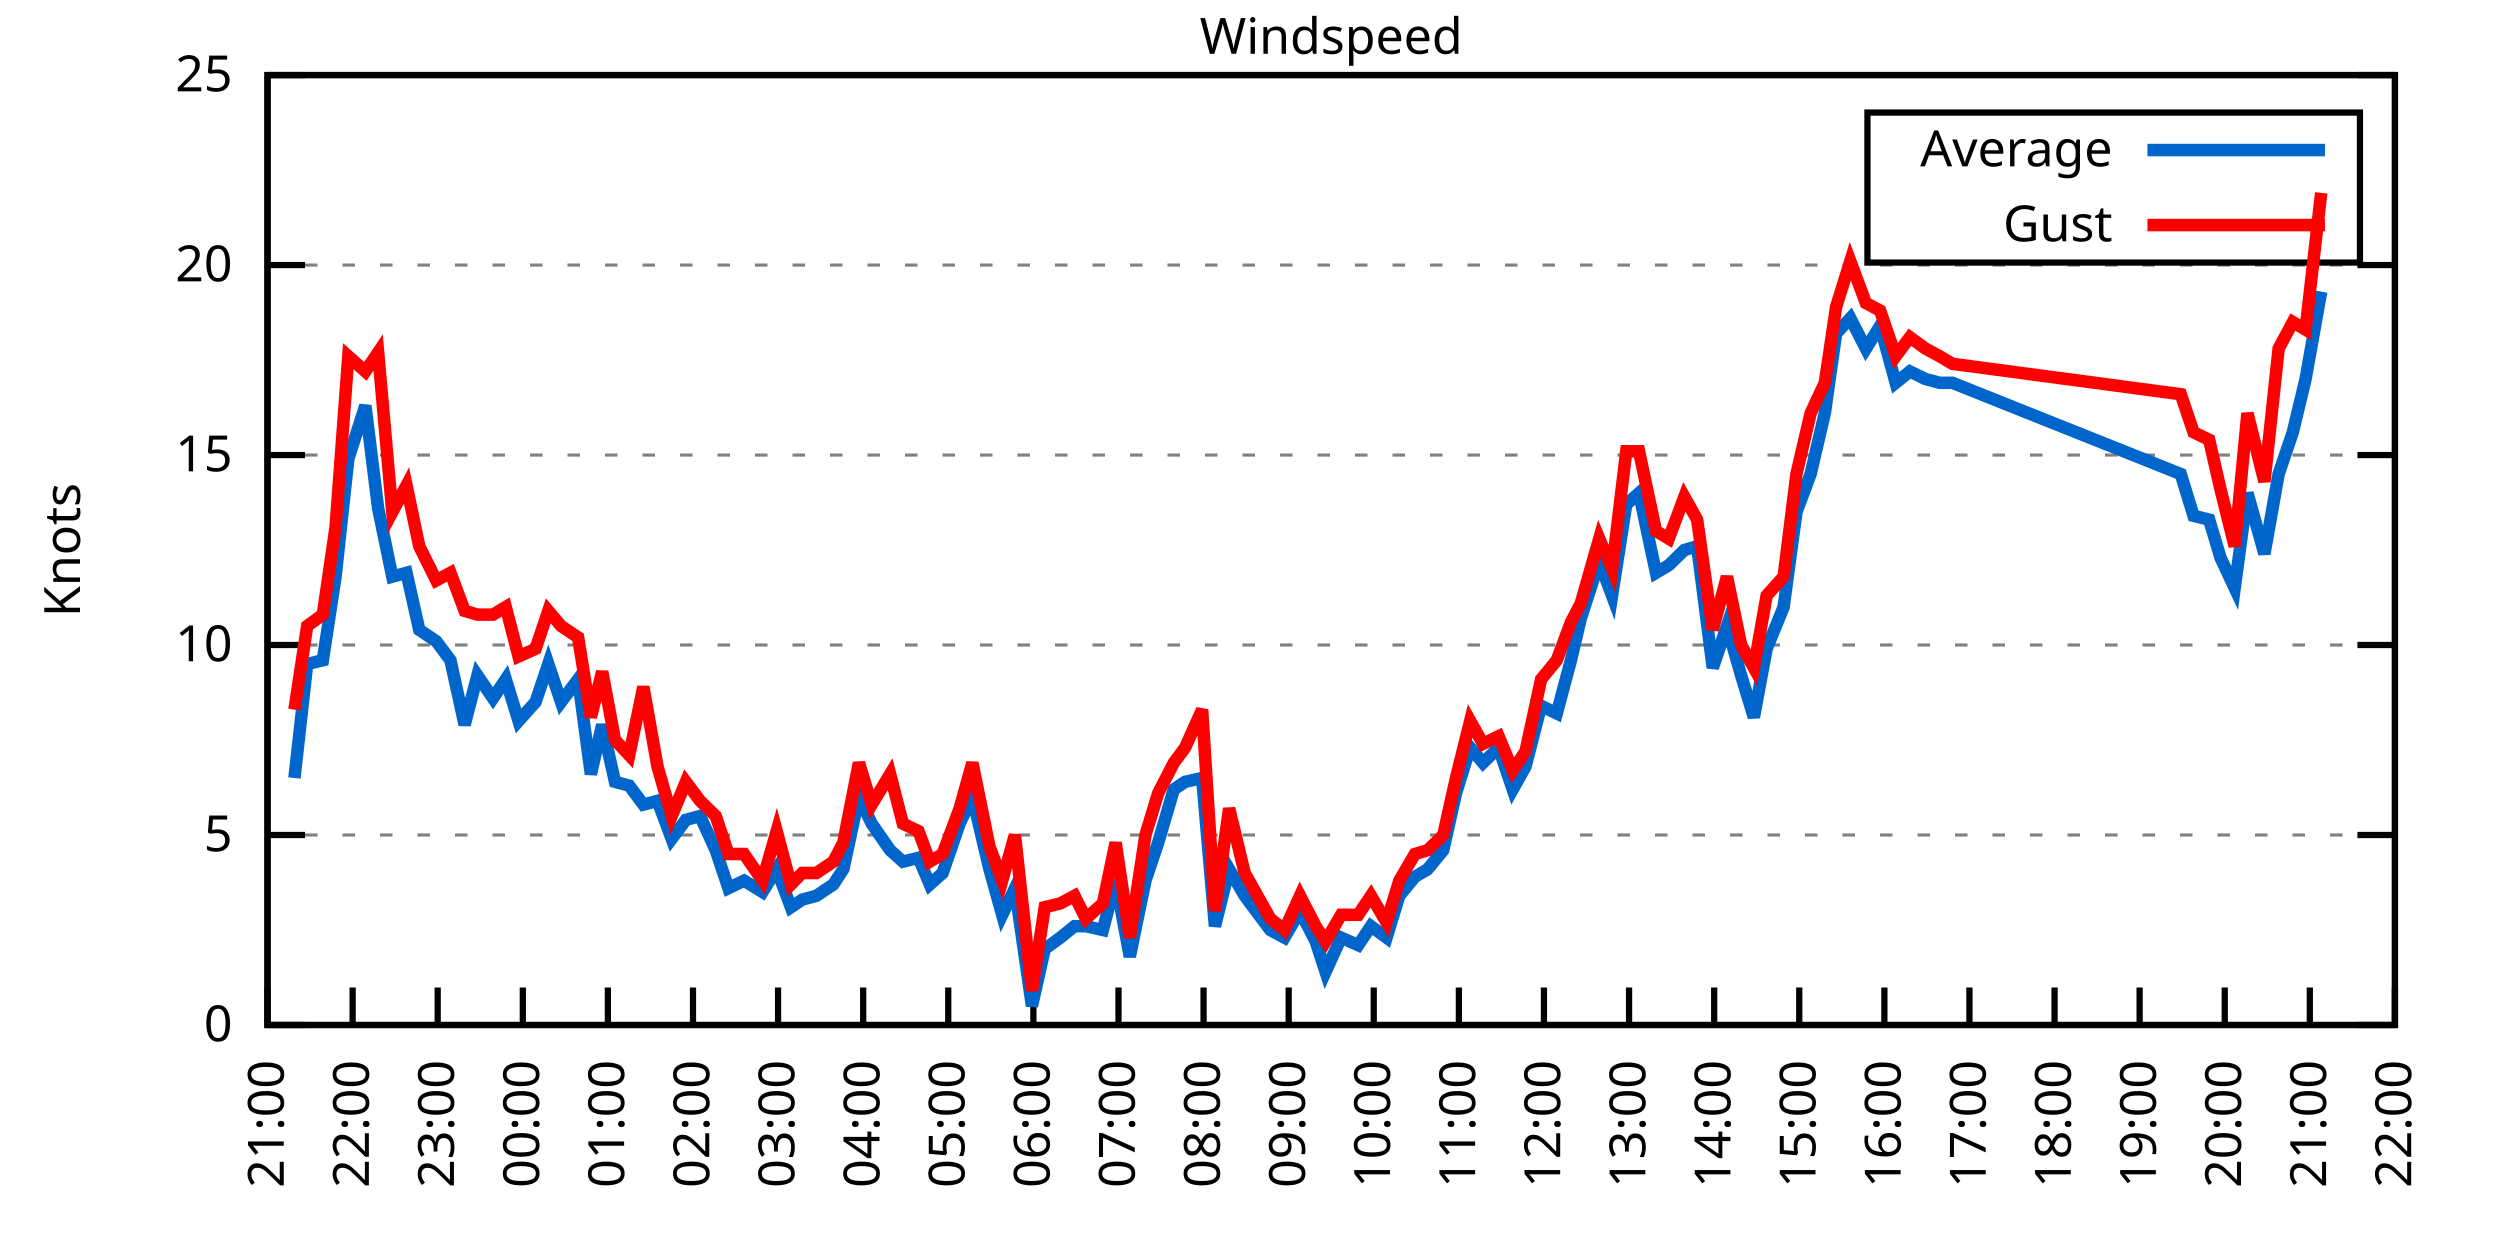
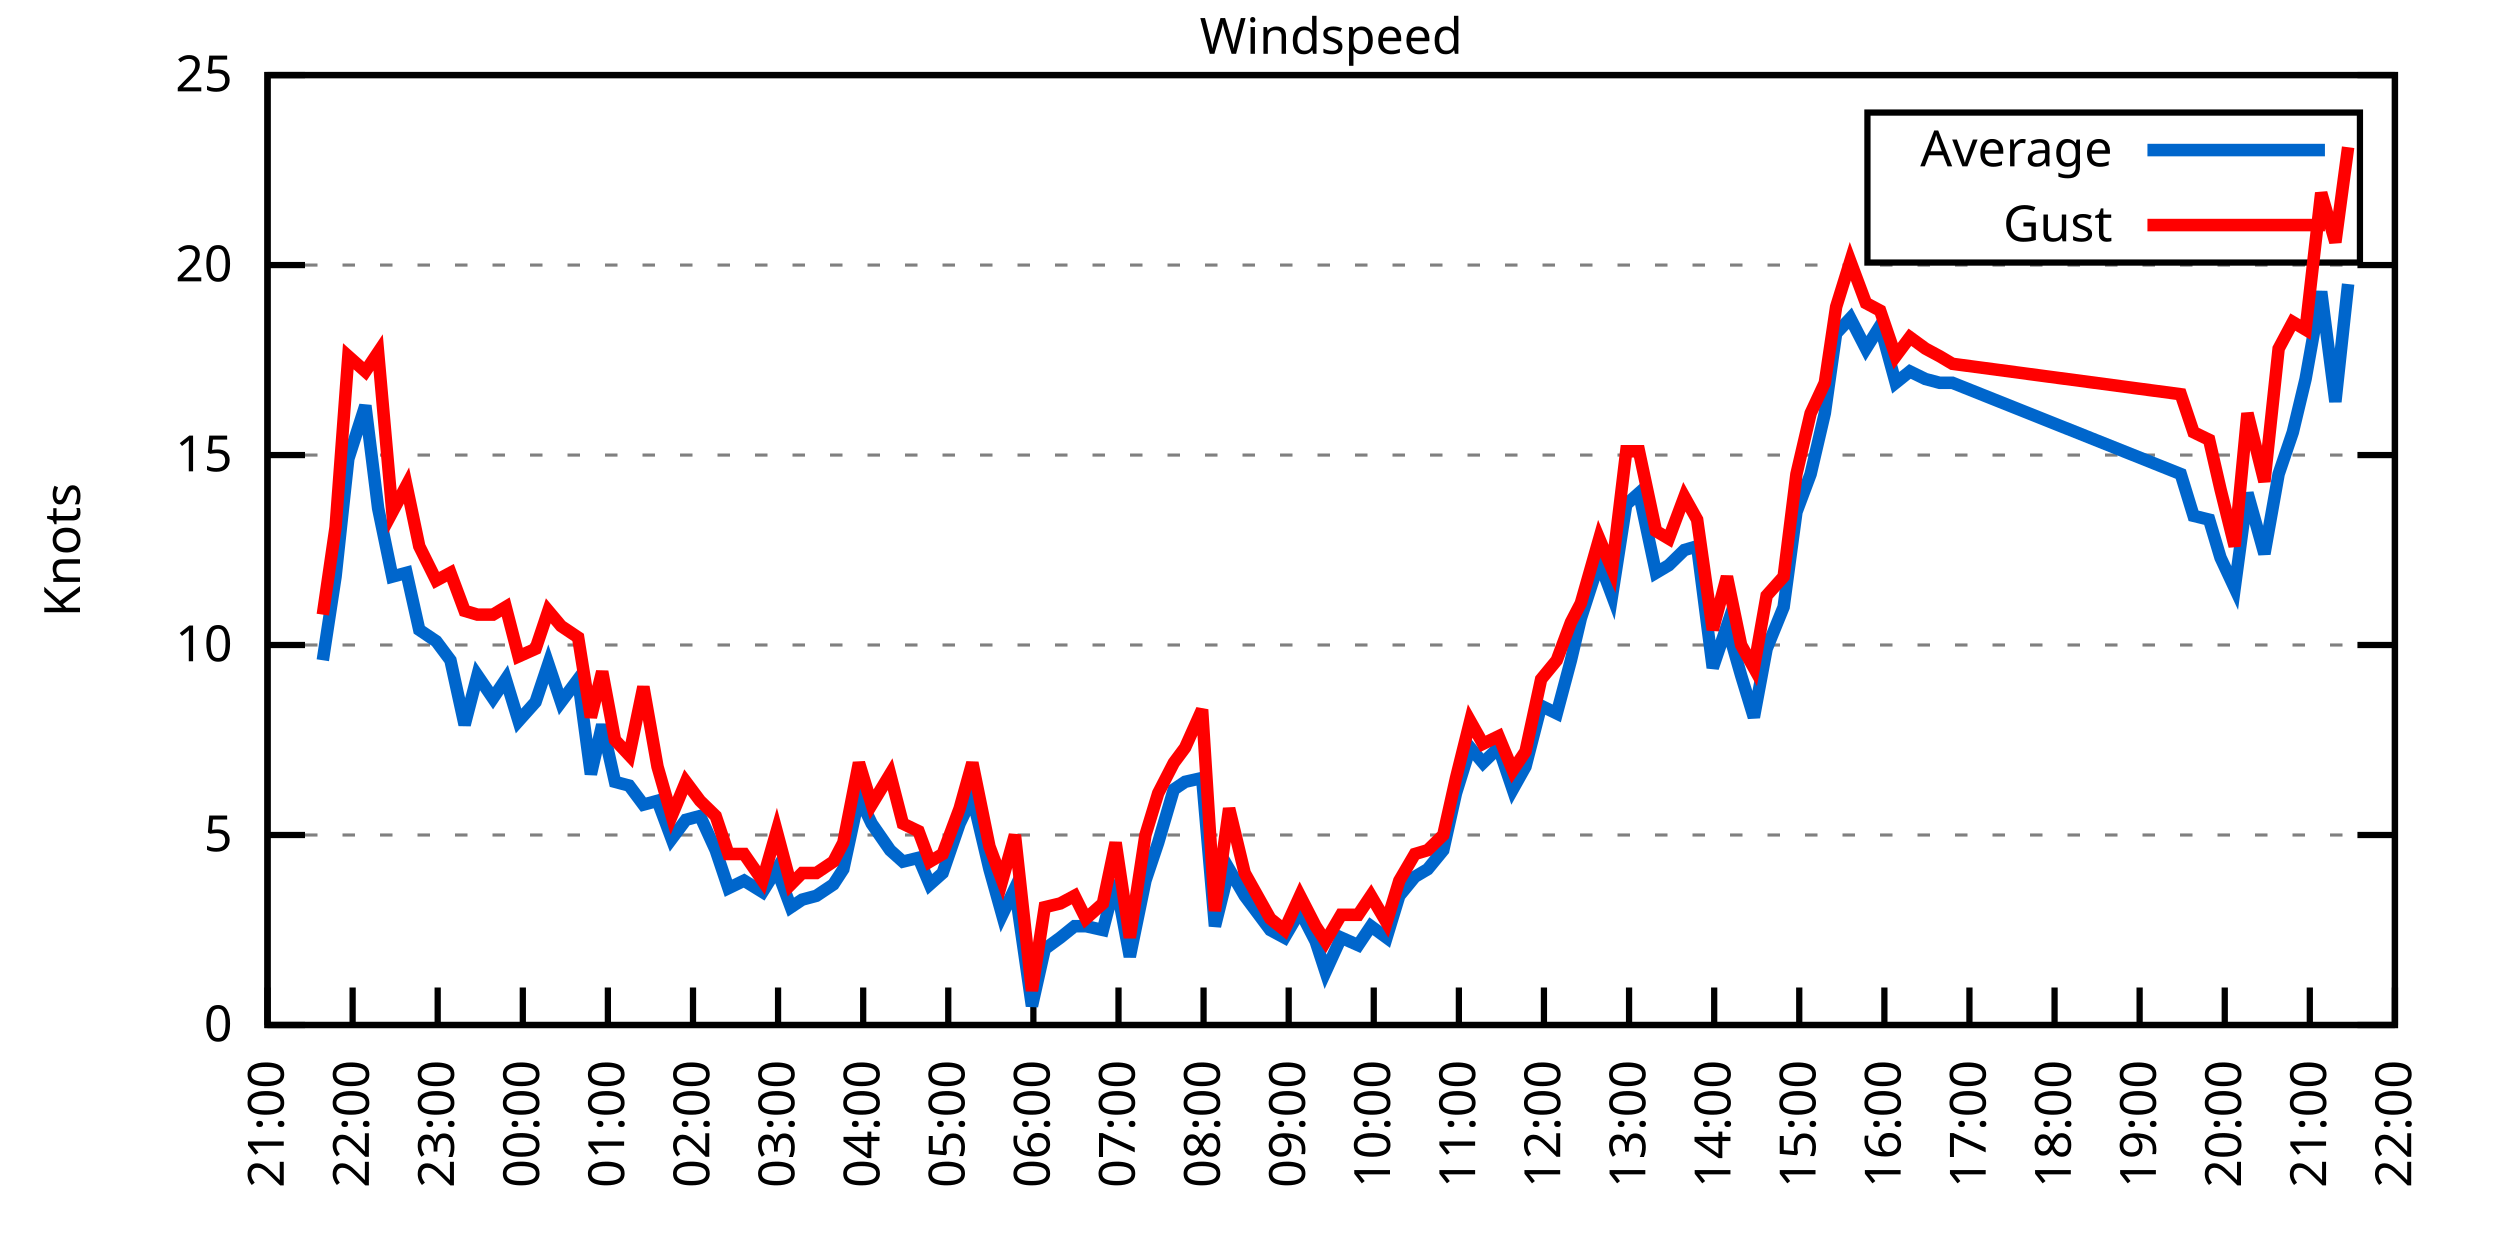
<svg xmlns="http://www.w3.org/2000/svg" xmlns:xlink="http://www.w3.org/1999/xlink" width="400" height="200" viewBox="0 0 400 200">
  <g id="gnuplot_canvas">
    <rect x="0" y="0" width="400" height="200" fill="none" />
    <defs>
      <circle id="gpDot" r="0.5" stroke-width="0.5" stroke="currentColor" />
      <path id="gpPt0" stroke-width="0.333" stroke="currentColor" d="M-1,0 h2 M0,-1 v2" />
      <path id="gpPt1" stroke-width="0.333" stroke="currentColor" d="M-1,-1 L1,1 M1,-1 L-1,1" />
      <path id="gpPt2" stroke-width="0.333" stroke="currentColor" d="M-1,0 L1,0 M0,-1 L0,1 M-1,-1 L1,1 M-1,1 L1,-1" />
      <rect id="gpPt3" stroke-width="0.333" stroke="currentColor" x="-1" y="-1" width="2" height="2" />
      <rect id="gpPt4" stroke-width="0.333" stroke="currentColor" fill="currentColor" x="-1" y="-1" width="2" height="2" />
      <circle id="gpPt5" stroke-width="0.333" stroke="currentColor" cx="0" cy="0" r="1" />
      <use xlink:href="#gpPt5" id="gpPt6" fill="currentColor" stroke="none" />
      <path id="gpPt7" stroke-width="0.333" stroke="currentColor" d="M0,-1.33 L-1.33,0.67 L1.33,0.67 z" />
      <use xlink:href="#gpPt7" id="gpPt8" fill="currentColor" stroke="none" />
      <use xlink:href="#gpPt7" id="gpPt9" stroke="currentColor" transform="rotate(180)" />
      <use xlink:href="#gpPt9" id="gpPt10" fill="currentColor" stroke="none" />
      <use xlink:href="#gpPt3" id="gpPt11" stroke="currentColor" transform="rotate(45)" />
      <use xlink:href="#gpPt11" id="gpPt12" fill="currentColor" stroke="none" />
      <path id="gpPt13" stroke-width="0.333" stroke="currentColor" d="M0,1.330 L1.265,0.411 L0.782,-1.067 L-0.782,-1.076 L-1.265,0.411 z" />
      <use xlink:href="#gpPt13" id="gpPt14" fill="currentColor" stroke="none" />
      <filter id="textbox" filterUnits="objectBoundingBox" x="0" y="0" height="1" width="1">
        <feFlood flood-color="white" flood-opacity="1" result="bgnd" />
        <feComposite in="SourceGraphic" in2="bgnd" operator="atop" />
      </filter>
      <filter id="greybox" filterUnits="objectBoundingBox" x="0" y="0" height="1" width="1">
        <feFlood flood-color="lightgrey" flood-opacity="1" result="grey" />
        <feComposite in="SourceGraphic" in2="grey" operator="atop" />
      </filter>
    </defs>
    <g fill="none" color="white" stroke="currentColor" stroke-width="1.00" stroke-linecap="butt" stroke-linejoin="miter">
</g>
    <g fill="none" color="black" stroke="currentColor" stroke-width="1.00" stroke-linecap="butt" stroke-linejoin="miter">
      <g stroke="none" shape-rendering="crispEdges">
        <polygon fill="rgb(255, 255, 255)" points="42.80,164.00 383.18,164.00 383.18,12.02 42.80,12.02 " />
      </g>
    </g>
    <g fill="none" color="black" stroke="currentColor" stroke-width="1.00" stroke-linecap="butt" stroke-linejoin="miter">
</g>
    <g fill="none" color="black" stroke="black" stroke-width="0.50" stroke-linecap="butt" stroke-linejoin="miter">
</g>
    <g fill="none" color="gray" stroke="currentColor" stroke-width="0.50" stroke-linecap="butt" stroke-linejoin="miter">
      <path stroke="gray" stroke-dasharray="2,4" class="gridline" d="M42.80,164.00 L383.19,164.00  " />
    </g>
    <g fill="none" color="gray" stroke="gray" stroke-width="1.00" stroke-linecap="butt" stroke-linejoin="miter">
</g>
    <g fill="none" color="black" stroke="currentColor" stroke-width="1.00" stroke-linecap="butt" stroke-linejoin="miter">
      <path stroke="black" d="M42.80,164.00 L48.80,164.00 M383.19,164.00 L377.19,164.00  " />
      <g transform="translate(37.20,166.60)" stroke="none" fill="black" font-family="Sans" font-size="8.00" text-anchor="end">
        <text>
          <tspan font-family="Sans"> 0</tspan>
        </text>
      </g>
    </g>
    <g fill="none" color="black" stroke="currentColor" stroke-width="1.00" stroke-linecap="butt" stroke-linejoin="miter">
</g>
    <g fill="none" color="black" stroke="black" stroke-width="0.50" stroke-linecap="butt" stroke-linejoin="miter">
</g>
    <g fill="none" color="gray" stroke="currentColor" stroke-width="0.50" stroke-linecap="butt" stroke-linejoin="miter">
      <path stroke="gray" stroke-dasharray="2,4" class="gridline" d="M42.80,133.60 L383.19,133.60  " />
    </g>
    <g fill="none" color="gray" stroke="gray" stroke-width="1.00" stroke-linecap="butt" stroke-linejoin="miter">
</g>
    <g fill="none" color="black" stroke="currentColor" stroke-width="1.00" stroke-linecap="butt" stroke-linejoin="miter">
      <path stroke="black" d="M42.80,133.60 L48.80,133.60 M383.19,133.60 L377.19,133.60  " />
      <g transform="translate(37.20,136.20)" stroke="none" fill="black" font-family="Sans" font-size="8.00" text-anchor="end">
        <text>
          <tspan font-family="Sans"> 5</tspan>
        </text>
      </g>
    </g>
    <g fill="none" color="black" stroke="currentColor" stroke-width="1.00" stroke-linecap="butt" stroke-linejoin="miter">
</g>
    <g fill="none" color="black" stroke="black" stroke-width="0.50" stroke-linecap="butt" stroke-linejoin="miter">
</g>
    <g fill="none" color="gray" stroke="currentColor" stroke-width="0.50" stroke-linecap="butt" stroke-linejoin="miter">
      <path stroke="gray" stroke-dasharray="2,4" class="gridline" d="M42.80,103.20 L383.19,103.20  " />
    </g>
    <g fill="none" color="gray" stroke="gray" stroke-width="1.00" stroke-linecap="butt" stroke-linejoin="miter">
</g>
    <g fill="none" color="black" stroke="currentColor" stroke-width="1.00" stroke-linecap="butt" stroke-linejoin="miter">
      <path stroke="black" d="M42.80,103.20 L48.80,103.20 M383.19,103.20 L377.19,103.20  " />
      <g transform="translate(37.20,105.80)" stroke="none" fill="black" font-family="Sans" font-size="8.00" text-anchor="end">
        <text>
          <tspan font-family="Sans"> 10</tspan>
        </text>
      </g>
    </g>
    <g fill="none" color="black" stroke="currentColor" stroke-width="1.00" stroke-linecap="butt" stroke-linejoin="miter">
</g>
    <g fill="none" color="black" stroke="black" stroke-width="0.50" stroke-linecap="butt" stroke-linejoin="miter">
</g>
    <g fill="none" color="gray" stroke="currentColor" stroke-width="0.50" stroke-linecap="butt" stroke-linejoin="miter">
      <path stroke="gray" stroke-dasharray="2,4" class="gridline" d="M42.80,72.81 L383.19,72.81  " />
    </g>
    <g fill="none" color="gray" stroke="gray" stroke-width="1.00" stroke-linecap="butt" stroke-linejoin="miter">
</g>
    <g fill="none" color="black" stroke="currentColor" stroke-width="1.00" stroke-linecap="butt" stroke-linejoin="miter">
      <path stroke="black" d="M42.80,72.81 L48.80,72.81 M383.19,72.81 L377.19,72.81  " />
      <g transform="translate(37.20,75.41)" stroke="none" fill="black" font-family="Sans" font-size="8.00" text-anchor="end">
        <text>
          <tspan font-family="Sans"> 15</tspan>
        </text>
      </g>
    </g>
    <g fill="none" color="black" stroke="currentColor" stroke-width="1.00" stroke-linecap="butt" stroke-linejoin="miter">
</g>
    <g fill="none" color="black" stroke="black" stroke-width="0.50" stroke-linecap="butt" stroke-linejoin="miter">
</g>
    <g fill="none" color="gray" stroke="currentColor" stroke-width="0.50" stroke-linecap="butt" stroke-linejoin="miter">
      <path stroke="gray" stroke-dasharray="2,4" class="gridline" d="M42.80,42.41 L383.19,42.41  " />
    </g>
    <g fill="none" color="gray" stroke="gray" stroke-width="1.00" stroke-linecap="butt" stroke-linejoin="miter">
</g>
    <g fill="none" color="black" stroke="currentColor" stroke-width="1.00" stroke-linecap="butt" stroke-linejoin="miter">
      <path stroke="black" d="M42.80,42.41 L48.80,42.41 M383.19,42.41 L377.19,42.41  " />
      <g transform="translate(37.20,45.01)" stroke="none" fill="black" font-family="Sans" font-size="8.00" text-anchor="end">
        <text>
          <tspan font-family="Sans"> 20</tspan>
        </text>
      </g>
    </g>
    <g fill="none" color="black" stroke="currentColor" stroke-width="1.00" stroke-linecap="butt" stroke-linejoin="miter">
</g>
    <g fill="none" color="black" stroke="black" stroke-width="0.50" stroke-linecap="butt" stroke-linejoin="miter">
</g>
    <g fill="none" color="gray" stroke="currentColor" stroke-width="0.50" stroke-linecap="butt" stroke-linejoin="miter">
      <path stroke="gray" stroke-dasharray="2,4" class="gridline" d="M42.80,12.01 L383.19,12.01  " />
    </g>
    <g fill="none" color="gray" stroke="gray" stroke-width="1.00" stroke-linecap="butt" stroke-linejoin="miter">
</g>
    <g fill="none" color="black" stroke="currentColor" stroke-width="1.00" stroke-linecap="butt" stroke-linejoin="miter">
      <path stroke="black" d="M42.80,12.01 L48.80,12.01 M383.19,12.01 L377.19,12.01  " />
      <g transform="translate(37.20,14.61)" stroke="none" fill="black" font-family="Sans" font-size="8.00" text-anchor="end">
        <text>
          <tspan font-family="Sans"> 25</tspan>
        </text>
      </g>
    </g>
    <g fill="none" color="black" stroke="currentColor" stroke-width="1.00" stroke-linecap="butt" stroke-linejoin="miter">
      <path stroke="black" d="M42.80,164.00 L42.80,158.00  " />
      <g transform="translate(45.40,169.60) rotate(270.00)" stroke="none" fill="black" font-family="Sans" font-size="8.00" text-anchor="end">
        <text>
          <tspan font-family="Sans">21:00</tspan>
        </text>
      </g>
    </g>
    <g fill="none" color="black" stroke="currentColor" stroke-width="1.00" stroke-linecap="butt" stroke-linejoin="miter">
      <path stroke="black" d="M56.42,164.00 L56.42,158.00  " />
      <g transform="translate(59.02,169.60) rotate(270.00)" stroke="none" fill="black" font-family="Sans" font-size="8.00" text-anchor="end">
        <text>
          <tspan font-family="Sans">22:00</tspan>
        </text>
      </g>
    </g>
    <g fill="none" color="black" stroke="currentColor" stroke-width="1.00" stroke-linecap="butt" stroke-linejoin="miter">
      <path stroke="black" d="M70.03,164.00 L70.03,158.00  " />
      <g transform="translate(72.63,169.60) rotate(270.00)" stroke="none" fill="black" font-family="Sans" font-size="8.00" text-anchor="end">
        <text>
          <tspan font-family="Sans">23:00</tspan>
        </text>
      </g>
    </g>
    <g fill="none" color="black" stroke="currentColor" stroke-width="1.00" stroke-linecap="butt" stroke-linejoin="miter">
      <path stroke="black" d="M83.65,164.00 L83.65,158.00  " />
      <g transform="translate(86.25,169.60) rotate(270.00)" stroke="none" fill="black" font-family="Sans" font-size="8.00" text-anchor="end">
        <text>
          <tspan font-family="Sans">00:00</tspan>
        </text>
      </g>
    </g>
    <g fill="none" color="black" stroke="currentColor" stroke-width="1.00" stroke-linecap="butt" stroke-linejoin="miter">
      <path stroke="black" d="M97.26,164.00 L97.26,158.00  " />
      <g transform="translate(99.86,169.60) rotate(270.00)" stroke="none" fill="black" font-family="Sans" font-size="8.00" text-anchor="end">
        <text>
          <tspan font-family="Sans">01:00</tspan>
        </text>
      </g>
    </g>
    <g fill="none" color="black" stroke="currentColor" stroke-width="1.00" stroke-linecap="butt" stroke-linejoin="miter">
      <path stroke="black" d="M110.88,164.00 L110.88,158.00  " />
      <g transform="translate(113.48,169.60) rotate(270.00)" stroke="none" fill="black" font-family="Sans" font-size="8.00" text-anchor="end">
        <text>
          <tspan font-family="Sans">02:00</tspan>
        </text>
      </g>
    </g>
    <g fill="none" color="black" stroke="currentColor" stroke-width="1.00" stroke-linecap="butt" stroke-linejoin="miter">
      <path stroke="black" d="M124.49,164.00 L124.49,158.00  " />
      <g transform="translate(127.09,169.60) rotate(270.00)" stroke="none" fill="black" font-family="Sans" font-size="8.00" text-anchor="end">
        <text>
          <tspan font-family="Sans">03:00</tspan>
        </text>
      </g>
    </g>
    <g fill="none" color="black" stroke="currentColor" stroke-width="1.00" stroke-linecap="butt" stroke-linejoin="miter">
      <path stroke="black" d="M138.11,164.00 L138.11,158.00  " />
      <g transform="translate(140.71,169.60) rotate(270.00)" stroke="none" fill="black" font-family="Sans" font-size="8.00" text-anchor="end">
        <text>
          <tspan font-family="Sans">04:00</tspan>
        </text>
      </g>
    </g>
    <g fill="none" color="black" stroke="currentColor" stroke-width="1.00" stroke-linecap="butt" stroke-linejoin="miter">
      <path stroke="black" d="M151.72,164.00 L151.72,158.00  " />
      <g transform="translate(154.32,169.60) rotate(270.00)" stroke="none" fill="black" font-family="Sans" font-size="8.00" text-anchor="end">
        <text>
          <tspan font-family="Sans">05:00</tspan>
        </text>
      </g>
    </g>
    <g fill="none" color="black" stroke="currentColor" stroke-width="1.00" stroke-linecap="butt" stroke-linejoin="miter">
      <path stroke="black" d="M165.34,164.00 L165.34,158.00  " />
      <g transform="translate(167.94,169.60) rotate(270.00)" stroke="none" fill="black" font-family="Sans" font-size="8.00" text-anchor="end">
        <text>
          <tspan font-family="Sans">06:00</tspan>
        </text>
      </g>
    </g>
    <g fill="none" color="black" stroke="currentColor" stroke-width="1.00" stroke-linecap="butt" stroke-linejoin="miter">
      <path stroke="black" d="M178.96,164.00 L178.96,158.00  " />
      <g transform="translate(181.56,169.60) rotate(270.00)" stroke="none" fill="black" font-family="Sans" font-size="8.00" text-anchor="end">
        <text>
          <tspan font-family="Sans">07:00</tspan>
        </text>
      </g>
    </g>
    <g fill="none" color="black" stroke="currentColor" stroke-width="1.00" stroke-linecap="butt" stroke-linejoin="miter">
      <path stroke="black" d="M192.57,164.00 L192.57,158.00  " />
      <g transform="translate(195.17,169.60) rotate(270.00)" stroke="none" fill="black" font-family="Sans" font-size="8.00" text-anchor="end">
        <text>
          <tspan font-family="Sans">08:00</tspan>
        </text>
      </g>
    </g>
    <g fill="none" color="black" stroke="currentColor" stroke-width="1.00" stroke-linecap="butt" stroke-linejoin="miter">
      <path stroke="black" d="M206.19,164.00 L206.19,158.00  " />
      <g transform="translate(208.79,169.60) rotate(270.00)" stroke="none" fill="black" font-family="Sans" font-size="8.00" text-anchor="end">
        <text>
          <tspan font-family="Sans">09:00</tspan>
        </text>
      </g>
    </g>
    <g fill="none" color="black" stroke="currentColor" stroke-width="1.00" stroke-linecap="butt" stroke-linejoin="miter">
      <path stroke="black" d="M219.80,164.00 L219.80,158.00  " />
      <g transform="translate(222.40,169.60) rotate(270.00)" stroke="none" fill="black" font-family="Sans" font-size="8.00" text-anchor="end">
        <text>
          <tspan font-family="Sans">10:00</tspan>
        </text>
      </g>
    </g>
    <g fill="none" color="black" stroke="currentColor" stroke-width="1.00" stroke-linecap="butt" stroke-linejoin="miter">
      <path stroke="black" d="M233.42,164.00 L233.42,158.00  " />
      <g transform="translate(236.02,169.60) rotate(270.00)" stroke="none" fill="black" font-family="Sans" font-size="8.00" text-anchor="end">
        <text>
          <tspan font-family="Sans">11:00</tspan>
        </text>
      </g>
    </g>
    <g fill="none" color="black" stroke="currentColor" stroke-width="1.00" stroke-linecap="butt" stroke-linejoin="miter">
      <path stroke="black" d="M247.03,164.00 L247.03,158.00  " />
      <g transform="translate(249.63,169.60) rotate(270.00)" stroke="none" fill="black" font-family="Sans" font-size="8.00" text-anchor="end">
        <text>
          <tspan font-family="Sans">12:00</tspan>
        </text>
      </g>
    </g>
    <g fill="none" color="black" stroke="currentColor" stroke-width="1.00" stroke-linecap="butt" stroke-linejoin="miter">
      <path stroke="black" d="M260.65,164.00 L260.65,158.00  " />
      <g transform="translate(263.25,169.60) rotate(270.00)" stroke="none" fill="black" font-family="Sans" font-size="8.00" text-anchor="end">
        <text>
          <tspan font-family="Sans">13:00</tspan>
        </text>
      </g>
    </g>
    <g fill="none" color="black" stroke="currentColor" stroke-width="1.00" stroke-linecap="butt" stroke-linejoin="miter">
      <path stroke="black" d="M274.27,164.00 L274.27,158.00  " />
      <g transform="translate(276.87,169.60) rotate(270.00)" stroke="none" fill="black" font-family="Sans" font-size="8.00" text-anchor="end">
        <text>
          <tspan font-family="Sans">14:00</tspan>
        </text>
      </g>
    </g>
    <g fill="none" color="black" stroke="currentColor" stroke-width="1.00" stroke-linecap="butt" stroke-linejoin="miter">
      <path stroke="black" d="M287.88,164.00 L287.88,158.00  " />
      <g transform="translate(290.48,169.60) rotate(270.00)" stroke="none" fill="black" font-family="Sans" font-size="8.00" text-anchor="end">
        <text>
          <tspan font-family="Sans">15:00</tspan>
        </text>
      </g>
    </g>
    <g fill="none" color="black" stroke="currentColor" stroke-width="1.00" stroke-linecap="butt" stroke-linejoin="miter">
      <path stroke="black" d="M301.50,164.00 L301.50,158.00  " />
      <g transform="translate(304.10,169.60) rotate(270.00)" stroke="none" fill="black" font-family="Sans" font-size="8.00" text-anchor="end">
        <text>
          <tspan font-family="Sans">16:00</tspan>
        </text>
      </g>
    </g>
    <g fill="none" color="black" stroke="currentColor" stroke-width="1.00" stroke-linecap="butt" stroke-linejoin="miter">
      <path stroke="black" d="M315.11,164.00 L315.11,158.00  " />
      <g transform="translate(317.71,169.60) rotate(270.00)" stroke="none" fill="black" font-family="Sans" font-size="8.00" text-anchor="end">
        <text>
          <tspan font-family="Sans">17:00</tspan>
        </text>
      </g>
    </g>
    <g fill="none" color="black" stroke="currentColor" stroke-width="1.00" stroke-linecap="butt" stroke-linejoin="miter">
      <path stroke="black" d="M328.73,164.00 L328.73,158.00  " />
      <g transform="translate(331.33,169.60) rotate(270.00)" stroke="none" fill="black" font-family="Sans" font-size="8.00" text-anchor="end">
        <text>
          <tspan font-family="Sans">18:00</tspan>
        </text>
      </g>
    </g>
    <g fill="none" color="black" stroke="currentColor" stroke-width="1.00" stroke-linecap="butt" stroke-linejoin="miter">
      <path stroke="black" d="M342.34,164.00 L342.34,158.00  " />
      <g transform="translate(344.94,169.60) rotate(270.00)" stroke="none" fill="black" font-family="Sans" font-size="8.00" text-anchor="end">
        <text>
          <tspan font-family="Sans">19:00</tspan>
        </text>
      </g>
    </g>
    <g fill="none" color="black" stroke="currentColor" stroke-width="1.00" stroke-linecap="butt" stroke-linejoin="miter">
      <path stroke="black" d="M355.96,164.00 L355.96,158.00  " />
      <g transform="translate(358.56,169.60) rotate(270.00)" stroke="none" fill="black" font-family="Sans" font-size="8.00" text-anchor="end">
        <text>
          <tspan font-family="Sans">20:00</tspan>
        </text>
      </g>
    </g>
    <g fill="none" color="black" stroke="currentColor" stroke-width="1.00" stroke-linecap="butt" stroke-linejoin="miter">
      <path stroke="black" d="M369.57,164.00 L369.57,158.00  " />
      <g transform="translate(372.17,169.60) rotate(270.00)" stroke="none" fill="black" font-family="Sans" font-size="8.00" text-anchor="end">
        <text>
          <tspan font-family="Sans">21:00</tspan>
        </text>
      </g>
    </g>
    <g fill="none" color="black" stroke="currentColor" stroke-width="1.00" stroke-linecap="butt" stroke-linejoin="miter">
      <path stroke="black" d="M383.19,164.00 L383.19,158.00  " />
      <g transform="translate(385.79,169.60) rotate(270.00)" stroke="none" fill="black" font-family="Sans" font-size="8.00" text-anchor="end">
        <text>
          <tspan font-family="Sans">22:00</tspan>
        </text>
      </g>
    </g>
    <g fill="none" color="black" stroke="currentColor" stroke-width="1.00" stroke-linecap="butt" stroke-linejoin="miter">
</g>
    <g fill="none" color="black" stroke="currentColor" stroke-width="1.00" stroke-linecap="butt" stroke-linejoin="miter">
      <path stroke="black" d="M42.80,12.01 L42.80,164.00 L383.19,164.00 L383.19,12.01 L42.80,12.01 Z  " />
    </g>
    <g fill="none" color="black" stroke="currentColor" stroke-width="1.00" stroke-linecap="butt" stroke-linejoin="miter">
</g>
    <g fill="none" color="black" stroke="currentColor" stroke-width="1.00" stroke-linecap="butt" stroke-linejoin="miter">
      <path stroke="black" d="M298.79,42.01 L298.79,18.01 L377.59,18.01 L377.59,42.01 L298.79,42.01 Z  " />
    </g>
    <g id="Windspeed_plot_1">
      <g fill="none" color="white" stroke="black" stroke-width="2.00" stroke-linecap="butt" stroke-linejoin="miter">
</g>
      <g fill="none" color="black" stroke="currentColor" stroke-width="2.00" stroke-linecap="butt" stroke-linejoin="miter">
        <g transform="translate(337.99,26.61)" stroke="none" fill="black" font-family="Sans" font-size="8.00" text-anchor="end">
          <text>
            <tspan font-family="Sans">Average</tspan>
          </text>
        </g>
      </g>
      <g fill="none" color="black" stroke="currentColor" stroke-width="2.00" stroke-linecap="butt" stroke-linejoin="miter">
-         <path stroke="rgb(  0, 102, 204)" d="M343.59,24.01 L371.99,24.01 M47.11,124.48 L49.15,106.24 L51.65,105.64 L53.69,92.26 L55.73,73.41 L58.46,64.90   L60.50,81.32 L62.77,92.26 L65.04,91.65 L67.08,100.77 L69.80,102.60 L72.07,105.64 L74.34,115.97 L76.39,108.07   L78.88,111.72 L80.92,108.68 L82.97,115.36 L85.69,112.32 L87.73,106.24 L89.77,112.32 L92.50,108.68 L94.54,123.87   L96.35,115.97 L98.40,125.09 L100.67,125.70 L102.94,128.74 L105.20,128.13 L107.47,134.21 L109.74,131.17 L112.01,130.56   L114.51,136.03 L116.55,142.11 L119.05,140.90 L122.00,142.72 L124.27,139.07 L126.54,145.15 L128.35,143.94 L130.62,143.33   L133.34,141.51 L134.93,139.07 L137.43,127.52 L139.47,131.78 L142.42,136.03 L144.46,137.86 L146.96,137.25 L148.77,141.51   L150.82,139.68 L153.54,131.78 L155.58,127.52 L158.31,139.07 L160.35,146.37 L162.39,142.11 L165.11,160.96 L167.16,151.84   L169.65,150.02 L171.92,148.19 L173.74,148.19 L176.46,148.80 L178.50,140.90 L180.77,153.06 L183.27,140.90 L185.31,134.82   L187.81,126.31 L189.62,125.09 L192.34,124.48 L194.39,148.19 L196.66,139.07 L199.15,143.33 L203.24,148.80 L205.51,150.02   L208.00,145.76 L210.50,150.62 L212.09,155.49 L214.58,150.02 L217.31,151.23 L219.35,148.19 L221.85,150.02 L223.89,143.33   L226.38,140.29 L228.43,139.07 L230.92,136.03 L232.96,126.91 L235.23,119.62 L237.28,122.05 L239.77,119.62 L242.04,126.31   L244.08,122.66 L246.58,112.93 L249.08,114.15 L251.35,105.64 L252.93,98.95 L255.88,89.83 L257.93,95.30 L260.20,80.71   L262.24,78.89 L264.96,91.65 L267.00,90.44 L269.50,88.00 L271.54,87.40 L274.04,106.85 L276.31,100.16 L278.58,108.07   L280.62,114.76 L282.66,103.81 L285.38,97.12 L287.43,81.93 L289.70,75.85 L291.97,66.12 L293.78,53.35 L296.05,50.92   L298.55,55.78 L300.82,52.14 L303.31,61.25 L305.58,59.43 L308.08,60.65 L310.35,61.25 L312.39,61.25 L348.92,75.85   L350.97,82.53 L353.46,83.14 L355.28,89.22 L357.55,94.08 L359.59,78.89 L362.31,88.61 L364.58,75.85 L366.85,69.16   L368.89,60.65 L371.39,46.66  " />
+         <path stroke="rgb(  0, 102, 204)" d="M343.59,24.01 L371.99,24.01 M51.65,105.64 L53.69,92.26 L55.73,73.41 L58.46,64.90 L60.50,81.32 L62.77,92.26   L65.04,91.65 L67.08,100.77 L69.80,102.60 L72.07,105.64 L74.34,115.97 L76.39,108.07 L78.88,111.72 L80.92,108.68   L82.97,115.36 L85.69,112.32 L87.73,106.24 L89.77,112.32 L92.50,108.68 L94.54,123.87 L96.35,115.97 L98.40,125.09   L100.67,125.70 L102.94,128.74 L105.20,128.13 L107.47,134.21 L109.74,131.17 L112.01,130.56 L114.51,136.03 L116.55,142.11   L119.05,140.90 L122.00,142.72 L124.27,139.07 L126.54,145.15 L128.35,143.94 L130.62,143.33 L133.34,141.51 L134.93,139.07   L137.43,127.52 L139.47,131.78 L142.42,136.03 L144.46,137.86 L146.96,137.25 L148.77,141.51 L150.82,139.68 L153.54,131.78   L155.58,127.52 L158.31,139.07 L160.35,146.37 L162.39,142.11 L165.11,160.96 L167.16,151.84 L169.65,150.02 L171.92,148.19   L173.74,148.19 L176.46,148.80 L178.50,140.90 L180.77,153.06 L183.27,140.90 L185.31,134.82 L187.81,126.31 L189.62,125.09   L192.34,124.48 L194.39,148.19 L196.66,139.07 L199.15,143.33 L203.24,148.80 L205.51,150.02 L208.00,145.76 L210.50,150.62   L212.09,155.49 L214.58,150.02 L217.31,151.23 L219.35,148.19 L221.85,150.02 L223.89,143.33 L226.38,140.29 L228.43,139.07   L230.92,136.03 L232.96,126.91 L235.23,119.62 L237.28,122.05 L239.77,119.62 L242.04,126.31 L244.08,122.66 L246.58,112.93   L249.08,114.15 L251.35,105.64 L252.93,98.95 L255.88,89.83 L257.93,95.30 L260.20,80.71 L262.24,78.89 L264.96,91.65   L267.00,90.44 L269.50,88.00 L271.54,87.40 L274.04,106.85 L276.31,100.16 L278.58,108.07 L280.62,114.76 L282.66,103.81   L285.38,97.12 L287.43,81.93 L289.70,75.85 L291.97,66.12 L293.78,53.35 L296.05,50.92 L298.55,55.78 L300.82,52.14   L303.31,61.25 L305.58,59.43 L308.08,60.65 L310.35,61.25 L312.39,61.25 L348.92,75.85 L350.97,82.53 L353.46,83.14   L355.28,89.22 L357.55,94.08 L359.59,78.89 L362.31,88.61 L364.58,75.85 L366.85,69.16 L368.89,60.65 L371.39,46.66   L373.66,64.29 L375.70,45.45  " />
      </g>
    </g>
    <g id="Windspeed_plot_2">
      <g fill="none" color="black" stroke="currentColor" stroke-width="2.00" stroke-linecap="butt" stroke-linejoin="miter">
        <g transform="translate(337.99,38.61)" stroke="none" fill="black" font-family="Sans" font-size="8.00" text-anchor="end">
          <text>
            <tspan font-family="Sans">Gust</tspan>
          </text>
        </g>
      </g>
      <g fill="none" color="black" stroke="currentColor" stroke-width="2.00" stroke-linecap="butt" stroke-linejoin="miter">
-         <path stroke="rgb(255,   0,   0)" d="M343.59,36.01 L371.99,36.01 M47.11,113.54 L49.15,100.16 L51.65,98.34 L53.69,84.36 L55.73,57.00 L58.46,59.43   L60.50,56.39 L62.77,81.93 L65.04,77.67 L67.08,87.40 L69.80,92.87 L72.07,91.65 L74.34,97.73 L76.39,98.34   L78.88,98.34 L80.92,97.12 L82.97,105.03 L85.69,103.81 L87.73,97.73 L89.77,100.16 L92.50,101.99 L94.54,114.76   L96.35,107.46 L98.40,118.40 L100.67,120.83 L102.94,109.89 L105.20,122.66 L107.47,130.56 L109.74,125.09 L112.01,128.13   L114.51,130.56 L116.55,136.64 L119.05,136.64 L122.00,140.90 L124.27,132.99 L126.54,141.51 L128.35,139.68 L130.62,139.68   L133.34,137.86 L134.93,134.82 L137.43,122.05 L139.47,128.74 L142.42,123.87 L144.46,131.78 L146.96,132.99 L148.77,137.86   L150.82,136.64 L153.54,129.35 L155.58,122.05 L158.31,135.43 L160.35,140.90 L162.39,133.60 L165.11,158.53 L167.16,145.15   L169.65,144.55 L171.92,143.33 L173.74,146.98 L176.46,144.55 L178.50,134.82 L180.77,150.02 L183.27,133.60 L185.31,126.91   L187.81,122.05 L189.62,119.62 L192.34,113.54 L194.39,145.76 L196.66,129.35 L199.15,139.68 L203.24,146.98 L205.51,148.80   L208.00,143.33 L210.50,148.19 L212.09,150.62 L214.58,146.37 L217.31,146.37 L219.35,143.33 L221.85,147.59 L223.89,140.90   L226.38,136.64 L228.43,136.03 L230.92,133.60 L232.96,124.48 L235.23,115.36 L237.28,119.01 L239.77,117.80 L242.04,123.27   L244.08,120.23 L246.58,108.68 L249.08,105.64 L251.35,99.56 L252.93,96.52 L255.88,86.18 L257.93,91.04 L260.20,72.20   L262.24,72.20 L264.96,84.97 L267.00,86.18 L269.50,79.49 L271.54,83.14 L274.04,100.77 L276.31,92.26 L278.58,103.20   L280.62,106.85 L282.66,95.30 L285.38,92.26 L287.43,75.85 L289.70,66.12 L291.97,61.25 L293.78,49.10 L296.05,41.80   L298.55,48.49 L300.82,49.70 L303.31,57.00 L305.58,53.96 L308.08,55.78 L310.35,57.00 L312.39,58.21 L348.92,63.08   L350.97,69.16 L353.46,70.37 L355.28,78.28 L357.55,87.40 L359.59,66.12 L362.31,77.06 L364.58,55.78 L366.85,51.53   L368.89,52.74 L371.39,30.86  " />
+         <path stroke="rgb(255,   0,   0)" d="M343.59,36.01 L371.99,36.01 M51.65,98.34 L53.69,84.36 L55.73,57.00 L58.46,59.43 L60.50,56.39 L62.77,81.93   L65.04,77.67 L67.08,87.40 L69.80,92.87 L72.07,91.65 L74.34,97.73 L76.39,98.34 L78.88,98.34 L80.92,97.12   L82.97,105.03 L85.69,103.81 L87.73,97.73 L89.77,100.16 L92.50,101.99 L94.54,114.76 L96.35,107.46 L98.40,118.40   L100.67,120.83 L102.94,109.89 L105.20,122.66 L107.47,130.56 L109.74,125.09 L112.01,128.13 L114.51,130.56 L116.55,136.64   L119.05,136.64 L122.00,140.90 L124.27,132.99 L126.54,141.51 L128.35,139.68 L130.62,139.68 L133.34,137.86 L134.93,134.82   L137.43,122.05 L139.47,128.74 L142.42,123.87 L144.46,131.78 L146.96,132.99 L148.77,137.86 L150.82,136.64 L153.54,129.35   L155.58,122.05 L158.31,135.43 L160.35,140.90 L162.39,133.60 L165.11,158.53 L167.16,145.15 L169.65,144.55 L171.92,143.33   L173.74,146.98 L176.46,144.55 L178.50,134.82 L180.77,150.02 L183.27,133.60 L185.31,126.91 L187.81,122.05 L189.62,119.62   L192.34,113.54 L194.39,145.76 L196.66,129.35 L199.15,139.68 L203.24,146.98 L205.51,148.80 L208.00,143.33 L210.50,148.19   L212.09,150.62 L214.58,146.37 L217.31,146.37 L219.35,143.33 L221.85,147.59 L223.89,140.90 L226.38,136.64 L228.43,136.03   L230.92,133.60 L232.96,124.48 L235.23,115.36 L237.28,119.01 L239.77,117.80 L242.04,123.27 L244.08,120.23 L246.58,108.68   L249.08,105.64 L251.35,99.56 L252.93,96.52 L255.88,86.18 L257.93,91.04 L260.20,72.20 L262.24,72.20 L264.96,84.97   L267.00,86.18 L269.50,79.49 L271.54,83.14 L274.04,100.77 L276.31,92.26 L278.58,103.20 L280.62,106.85 L282.66,95.30   L285.38,92.26 L287.43,75.85 L289.70,66.12 L291.97,61.25 L293.78,49.10 L296.05,41.80 L298.55,48.49 L300.82,49.70   L303.31,57.00 L305.58,53.96 L308.08,55.78 L310.35,57.00 L312.39,58.21 L348.92,63.08 L350.97,69.16 L353.46,70.37   L355.28,78.28 L357.55,87.40 L359.59,66.12 L362.31,77.06 L364.58,55.78 L366.85,51.53 L368.89,52.74 L371.39,30.86   L373.66,38.76 L375.70,23.56  " />
      </g>
    </g>
    <g fill="none" color="black" stroke="currentColor" stroke-width="2.00" stroke-linecap="butt" stroke-linejoin="miter">
</g>
    <g fill="none" color="black" stroke="black" stroke-width="1.00" stroke-linecap="butt" stroke-linejoin="miter">
</g>
    <g fill="none" color="black" stroke="currentColor" stroke-width="1.00" stroke-linecap="butt" stroke-linejoin="miter">
      <path stroke="black" d="M42.80,12.01 L42.80,164.00 L383.19,164.00 L383.19,12.01 L42.80,12.01 Z  " />
      <g transform="translate(12.80,88.01) rotate(270.00)" stroke="none" fill="black" font-family="Sans" font-size="8.00" text-anchor="middle">
        <text>
          <tspan font-family="Sans">Knots</tspan>
        </text>
      </g>
    </g>
    <g fill="none" color="black" stroke="currentColor" stroke-width="1.00" stroke-linecap="butt" stroke-linejoin="miter">
</g>
    <g fill="none" color="black" stroke="currentColor" stroke-width="1.00" stroke-linecap="butt" stroke-linejoin="miter">
      <g transform="translate(212.99,8.61)" stroke="none" fill="black" font-family="Sans" font-size="8.00" text-anchor="middle">
        <text>
          <tspan font-family="Sans">Windspeed</tspan>
        </text>
      </g>
    </g>
    <g fill="none" color="black" stroke="currentColor" stroke-width="1.00" stroke-linecap="butt" stroke-linejoin="miter">
</g>
  </g>
</svg>
